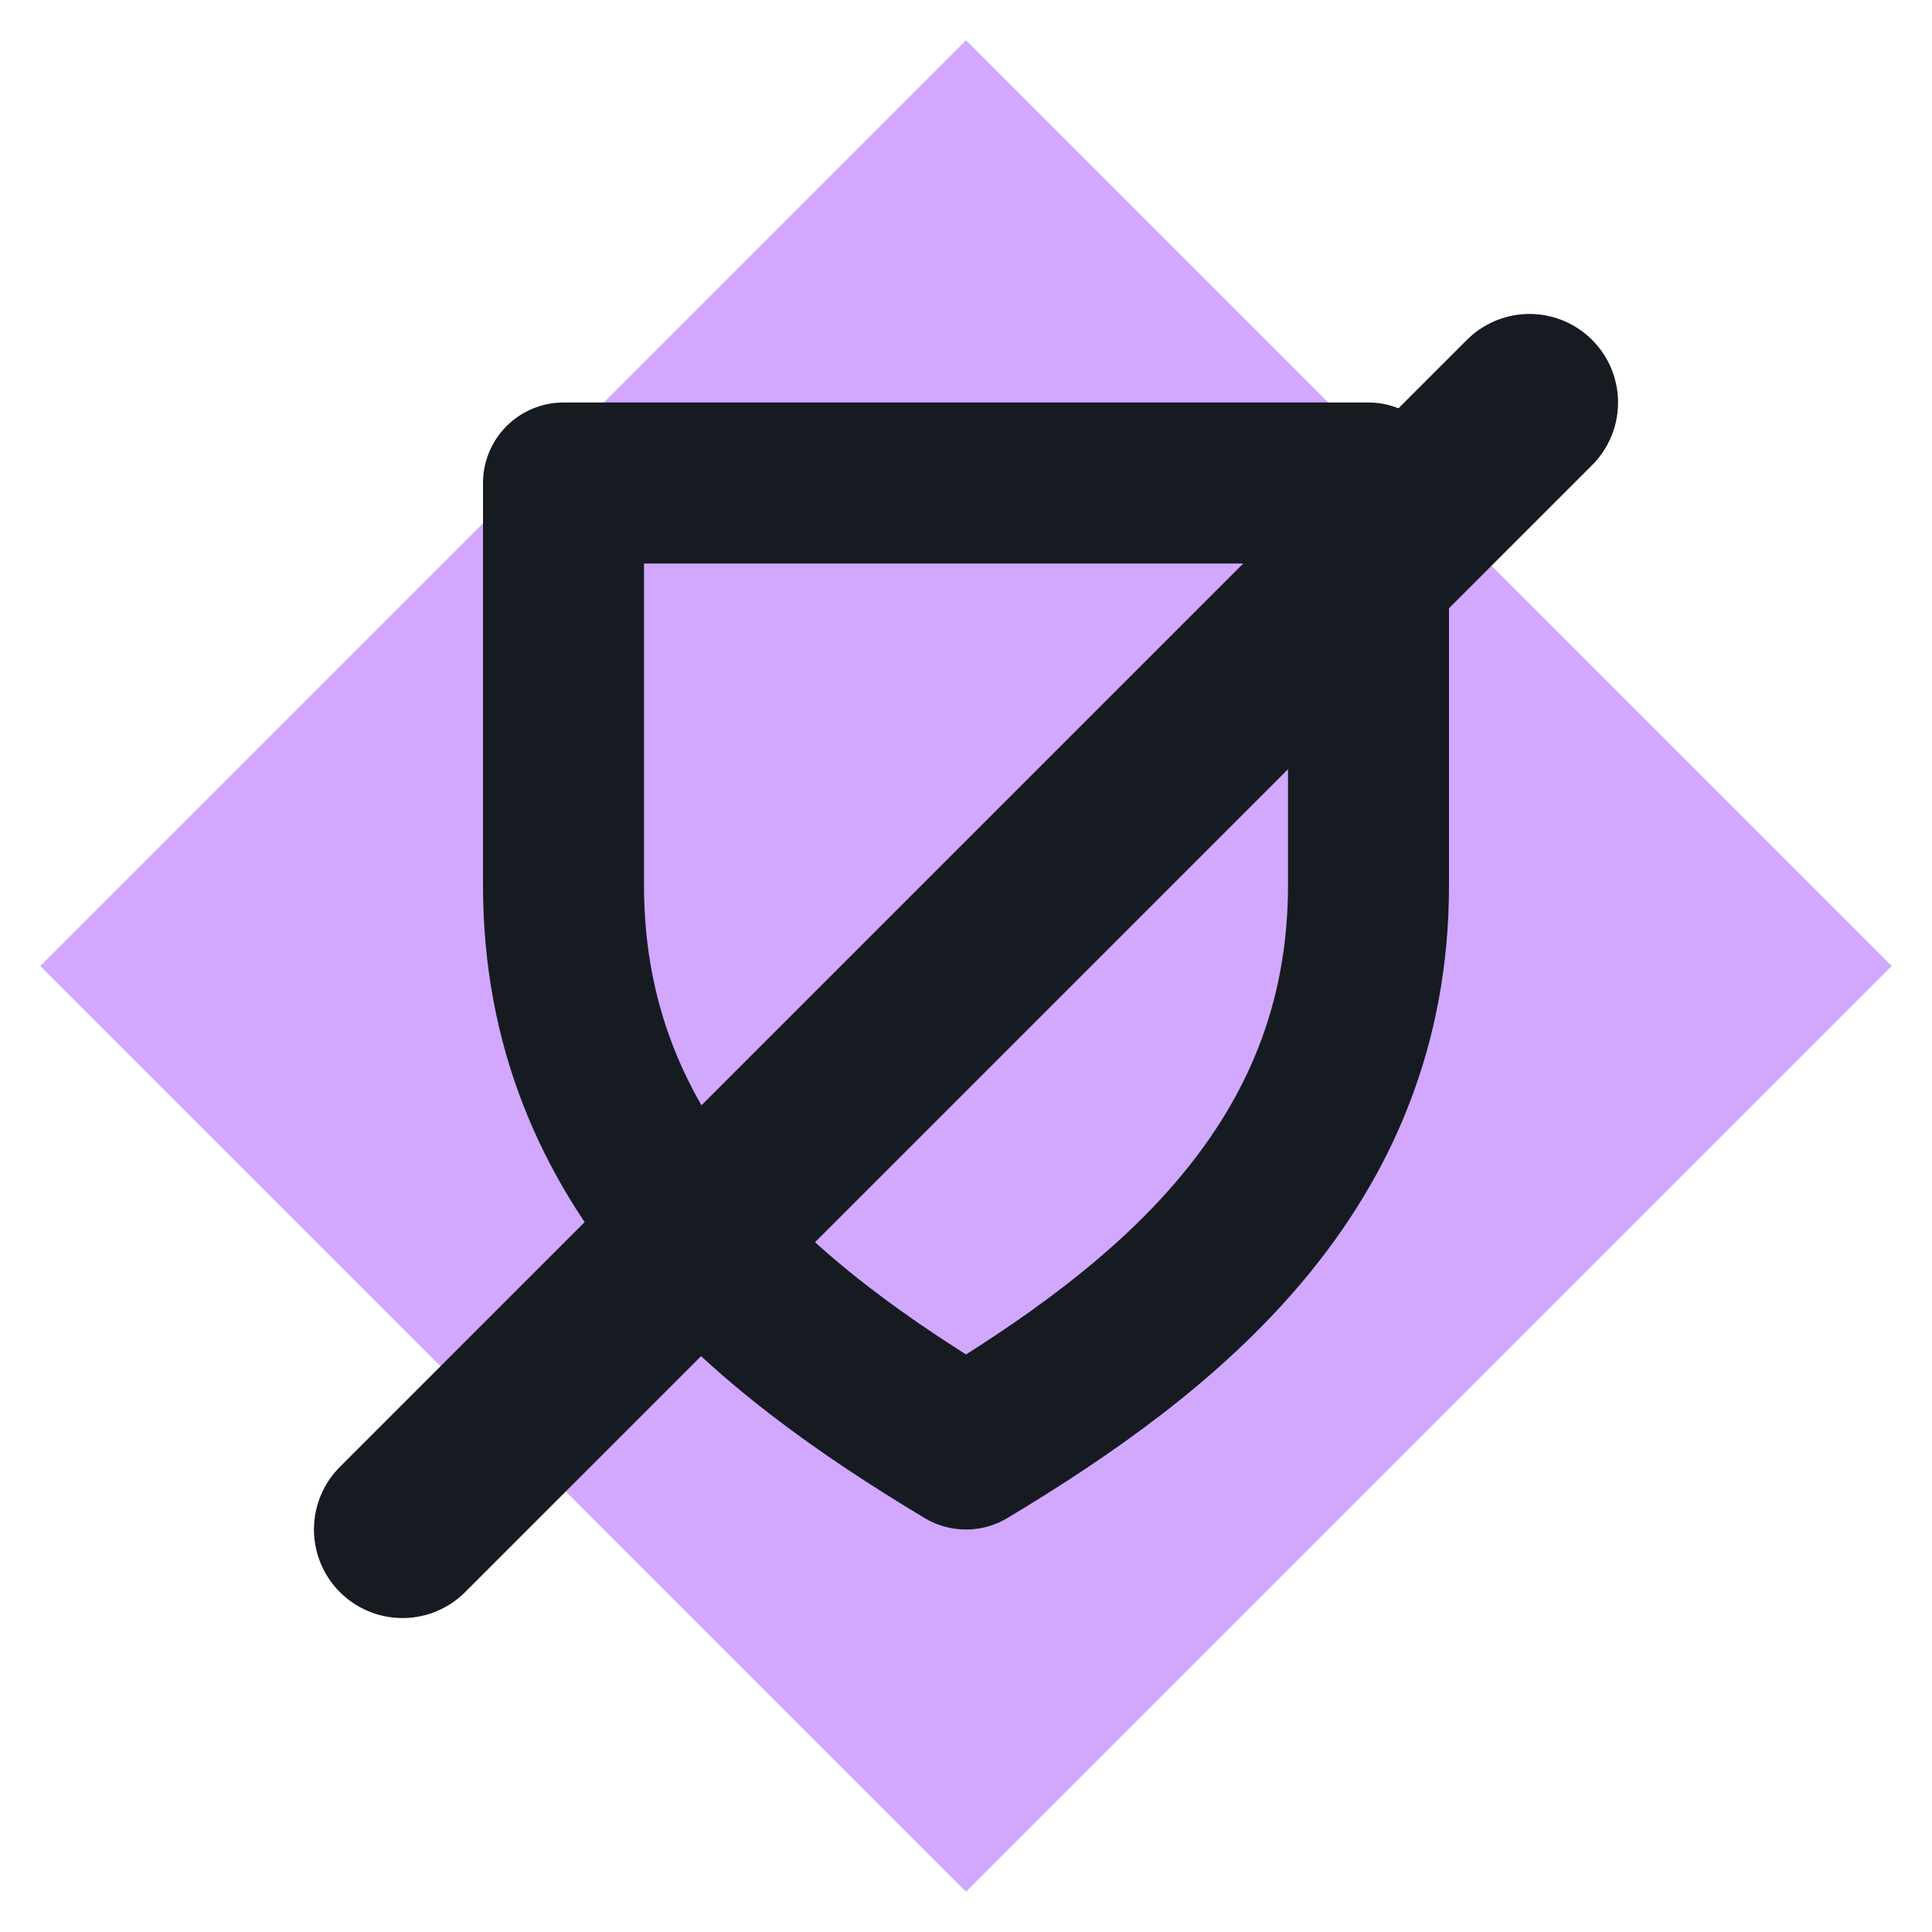
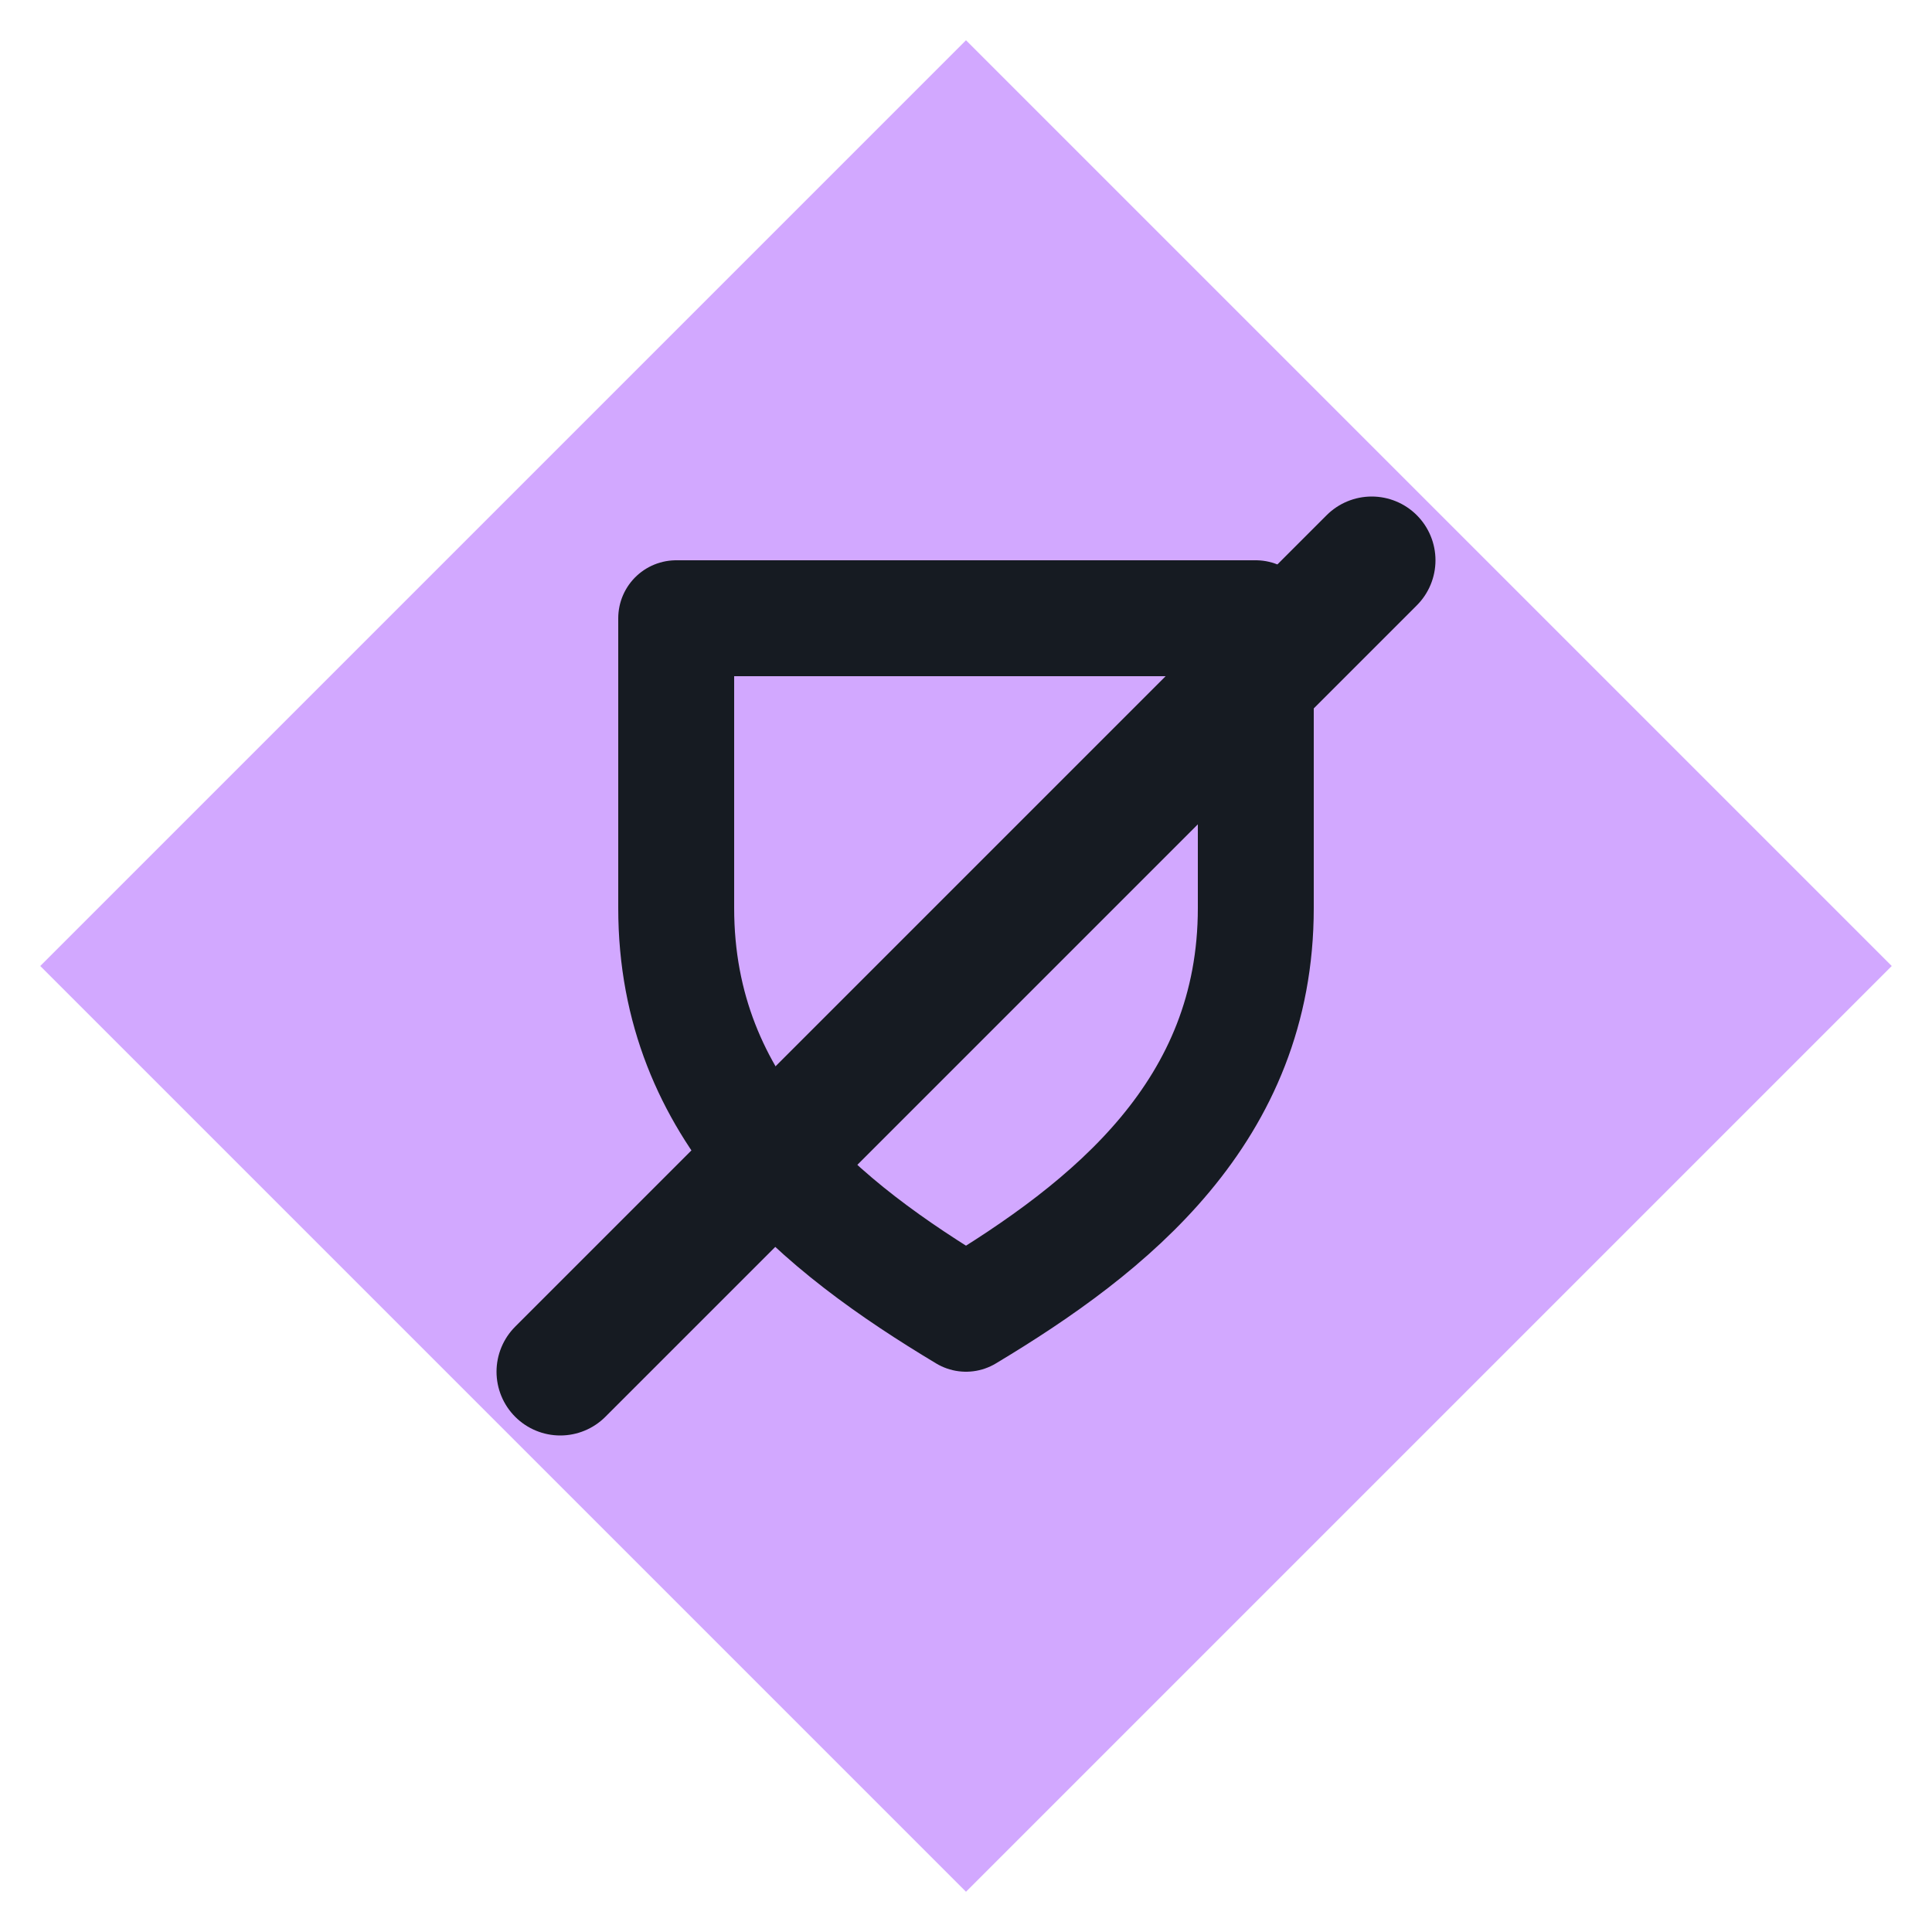
<svg xmlns="http://www.w3.org/2000/svg" viewBox="0 0 24 24" width="24" height="24">
  <path d="M12 0.5L23.5 12 12 23.5 0.5 12z" fill="#d2a8ff" />
-   <path d="M7 6h10v5c0 3.5-2.5 5.5-5 7-2.5-1.5-5-3.5-5-7z" fill="none" stroke="#161b22" stroke-width="2" stroke-linecap="round" stroke-linejoin="round" />
-   <path d="M5 19L19 5" fill="none" stroke="#161b22" stroke-width="2.2" stroke-linecap="round" stroke-linejoin="round" />
+   <g transform="translate(12,12) scale(0.72) translate(-12,-12)">
+     <path d="M7 6h10v5c0 3.5-2.5 5.5-5 7-2.5-1.5-5-3.5-5-7z" fill="none" stroke="#161b22" stroke-width="2" stroke-linecap="round" stroke-linejoin="round" />
+     <path d="M5 19L19 5" fill="none" stroke="#161b22" stroke-width="2.2" stroke-linecap="round" stroke-linejoin="round" />
+   </g>
</svg>
